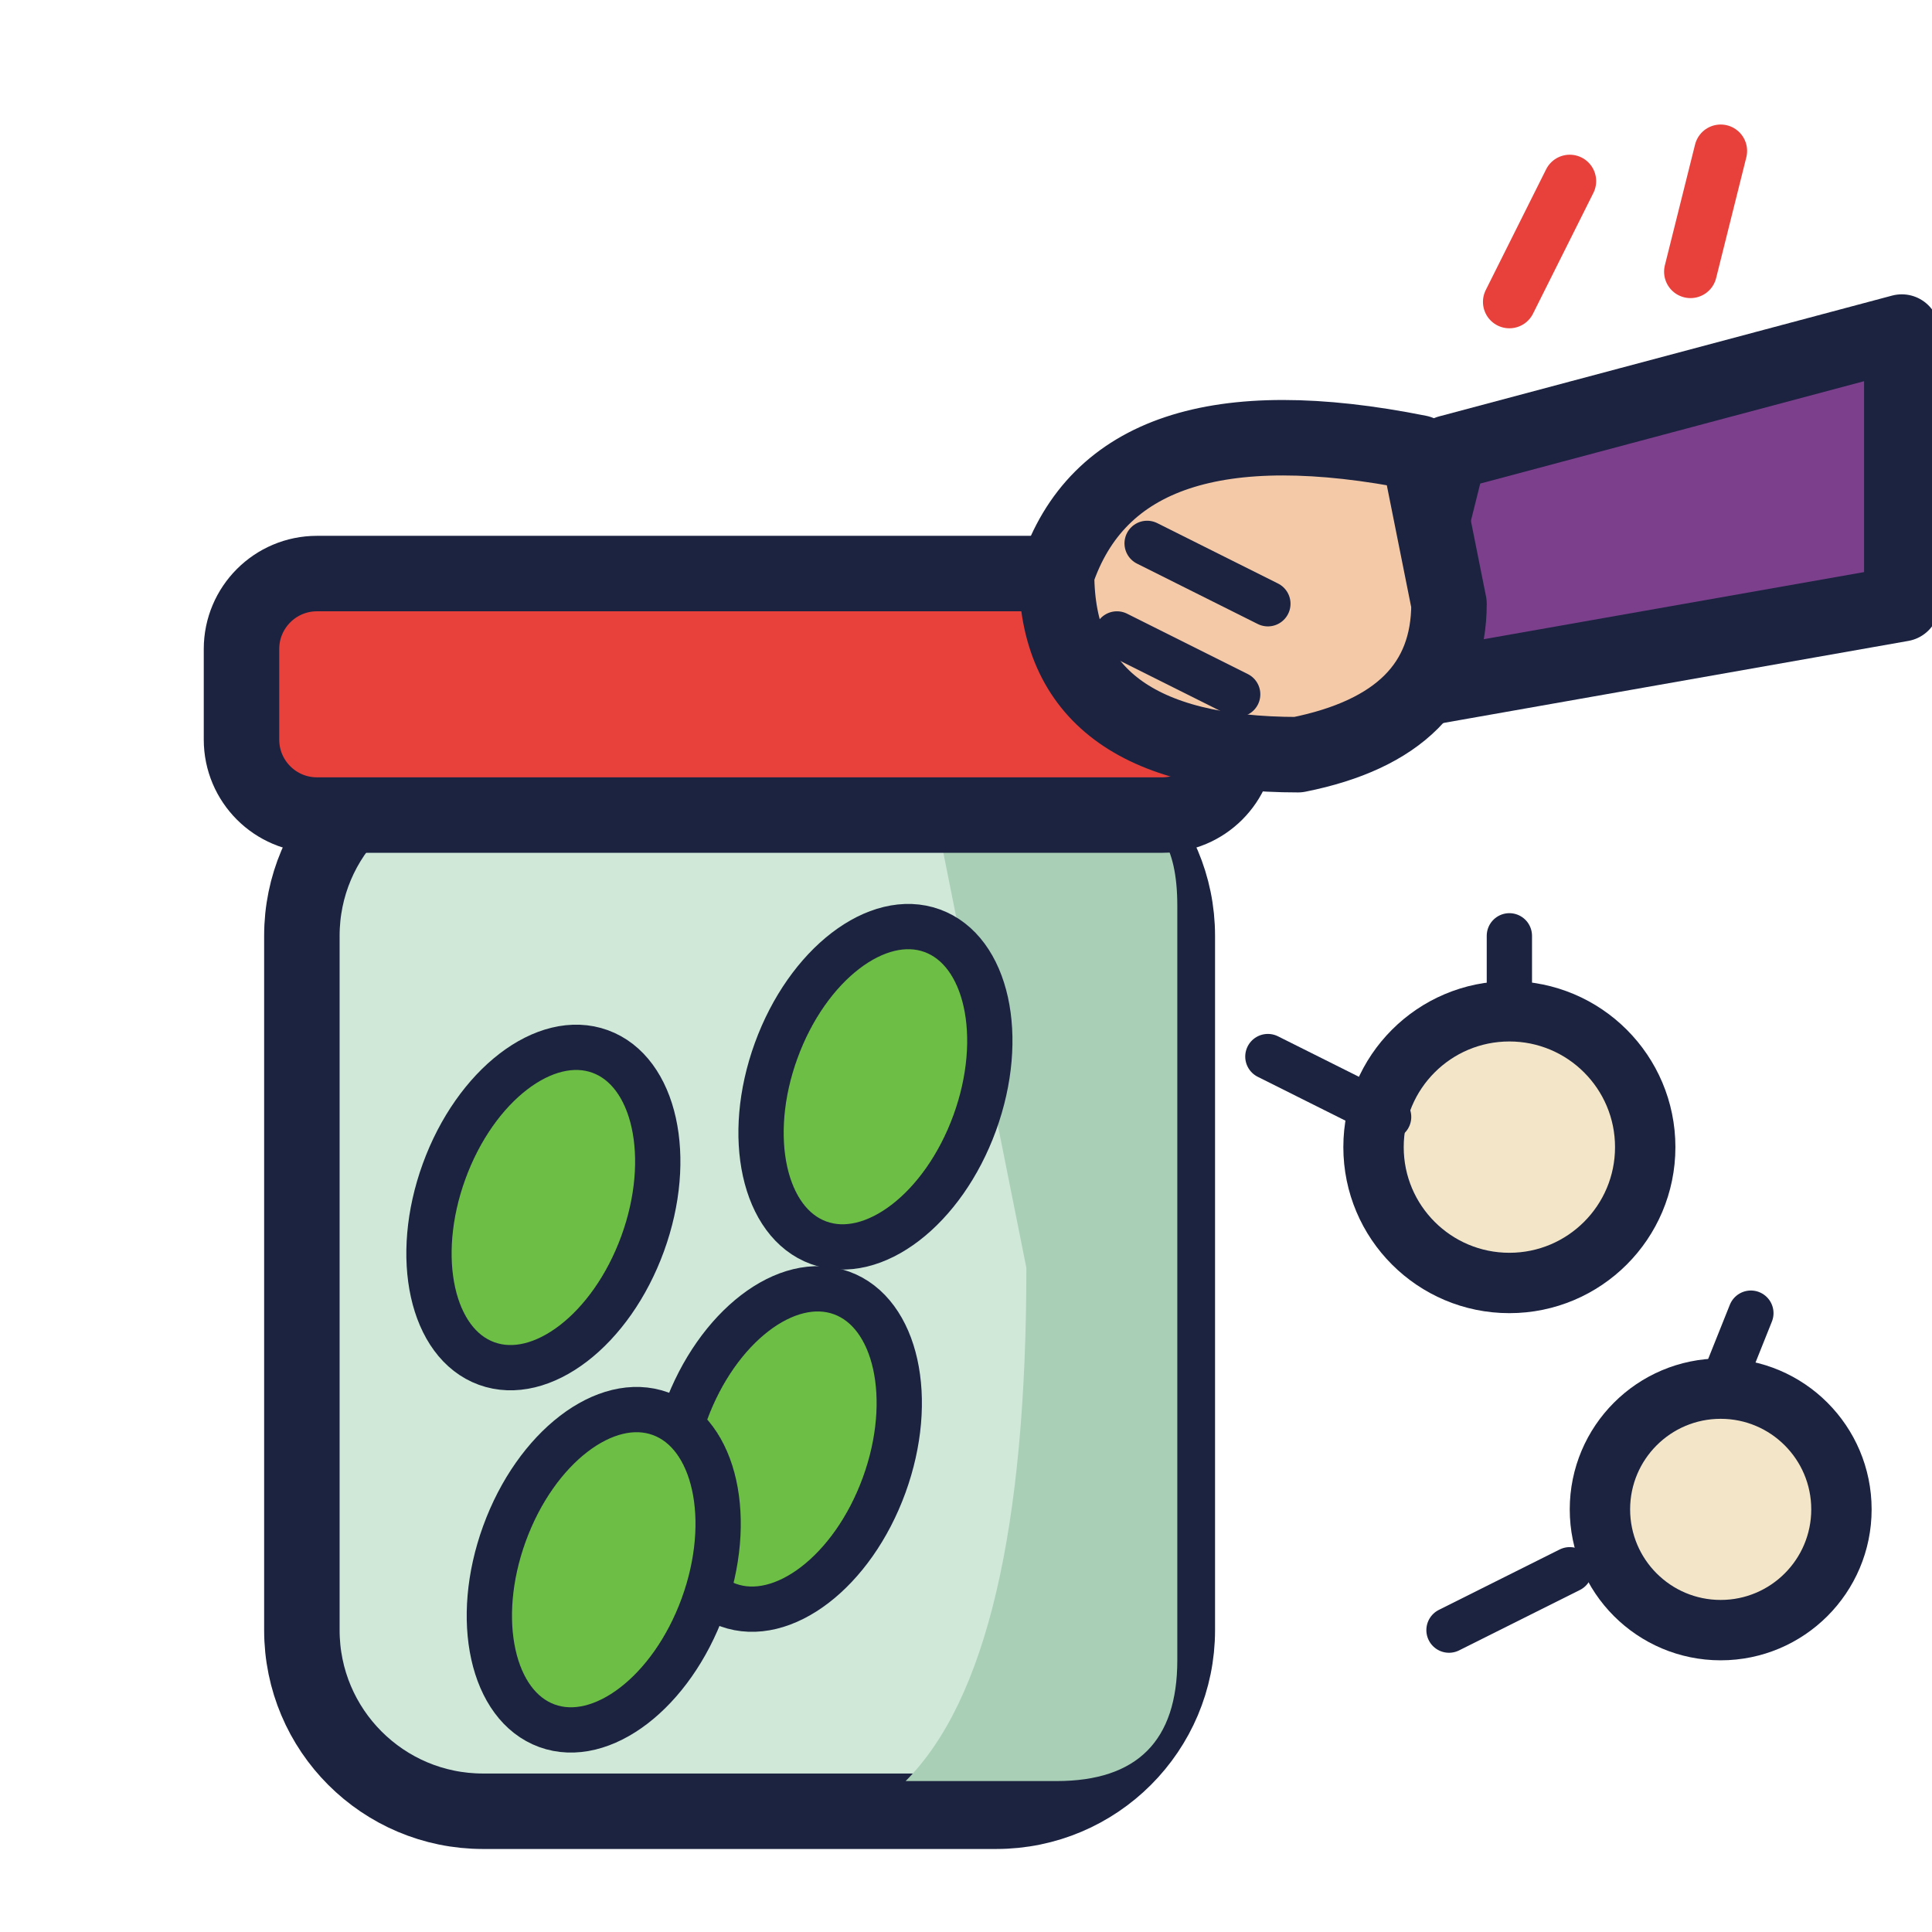
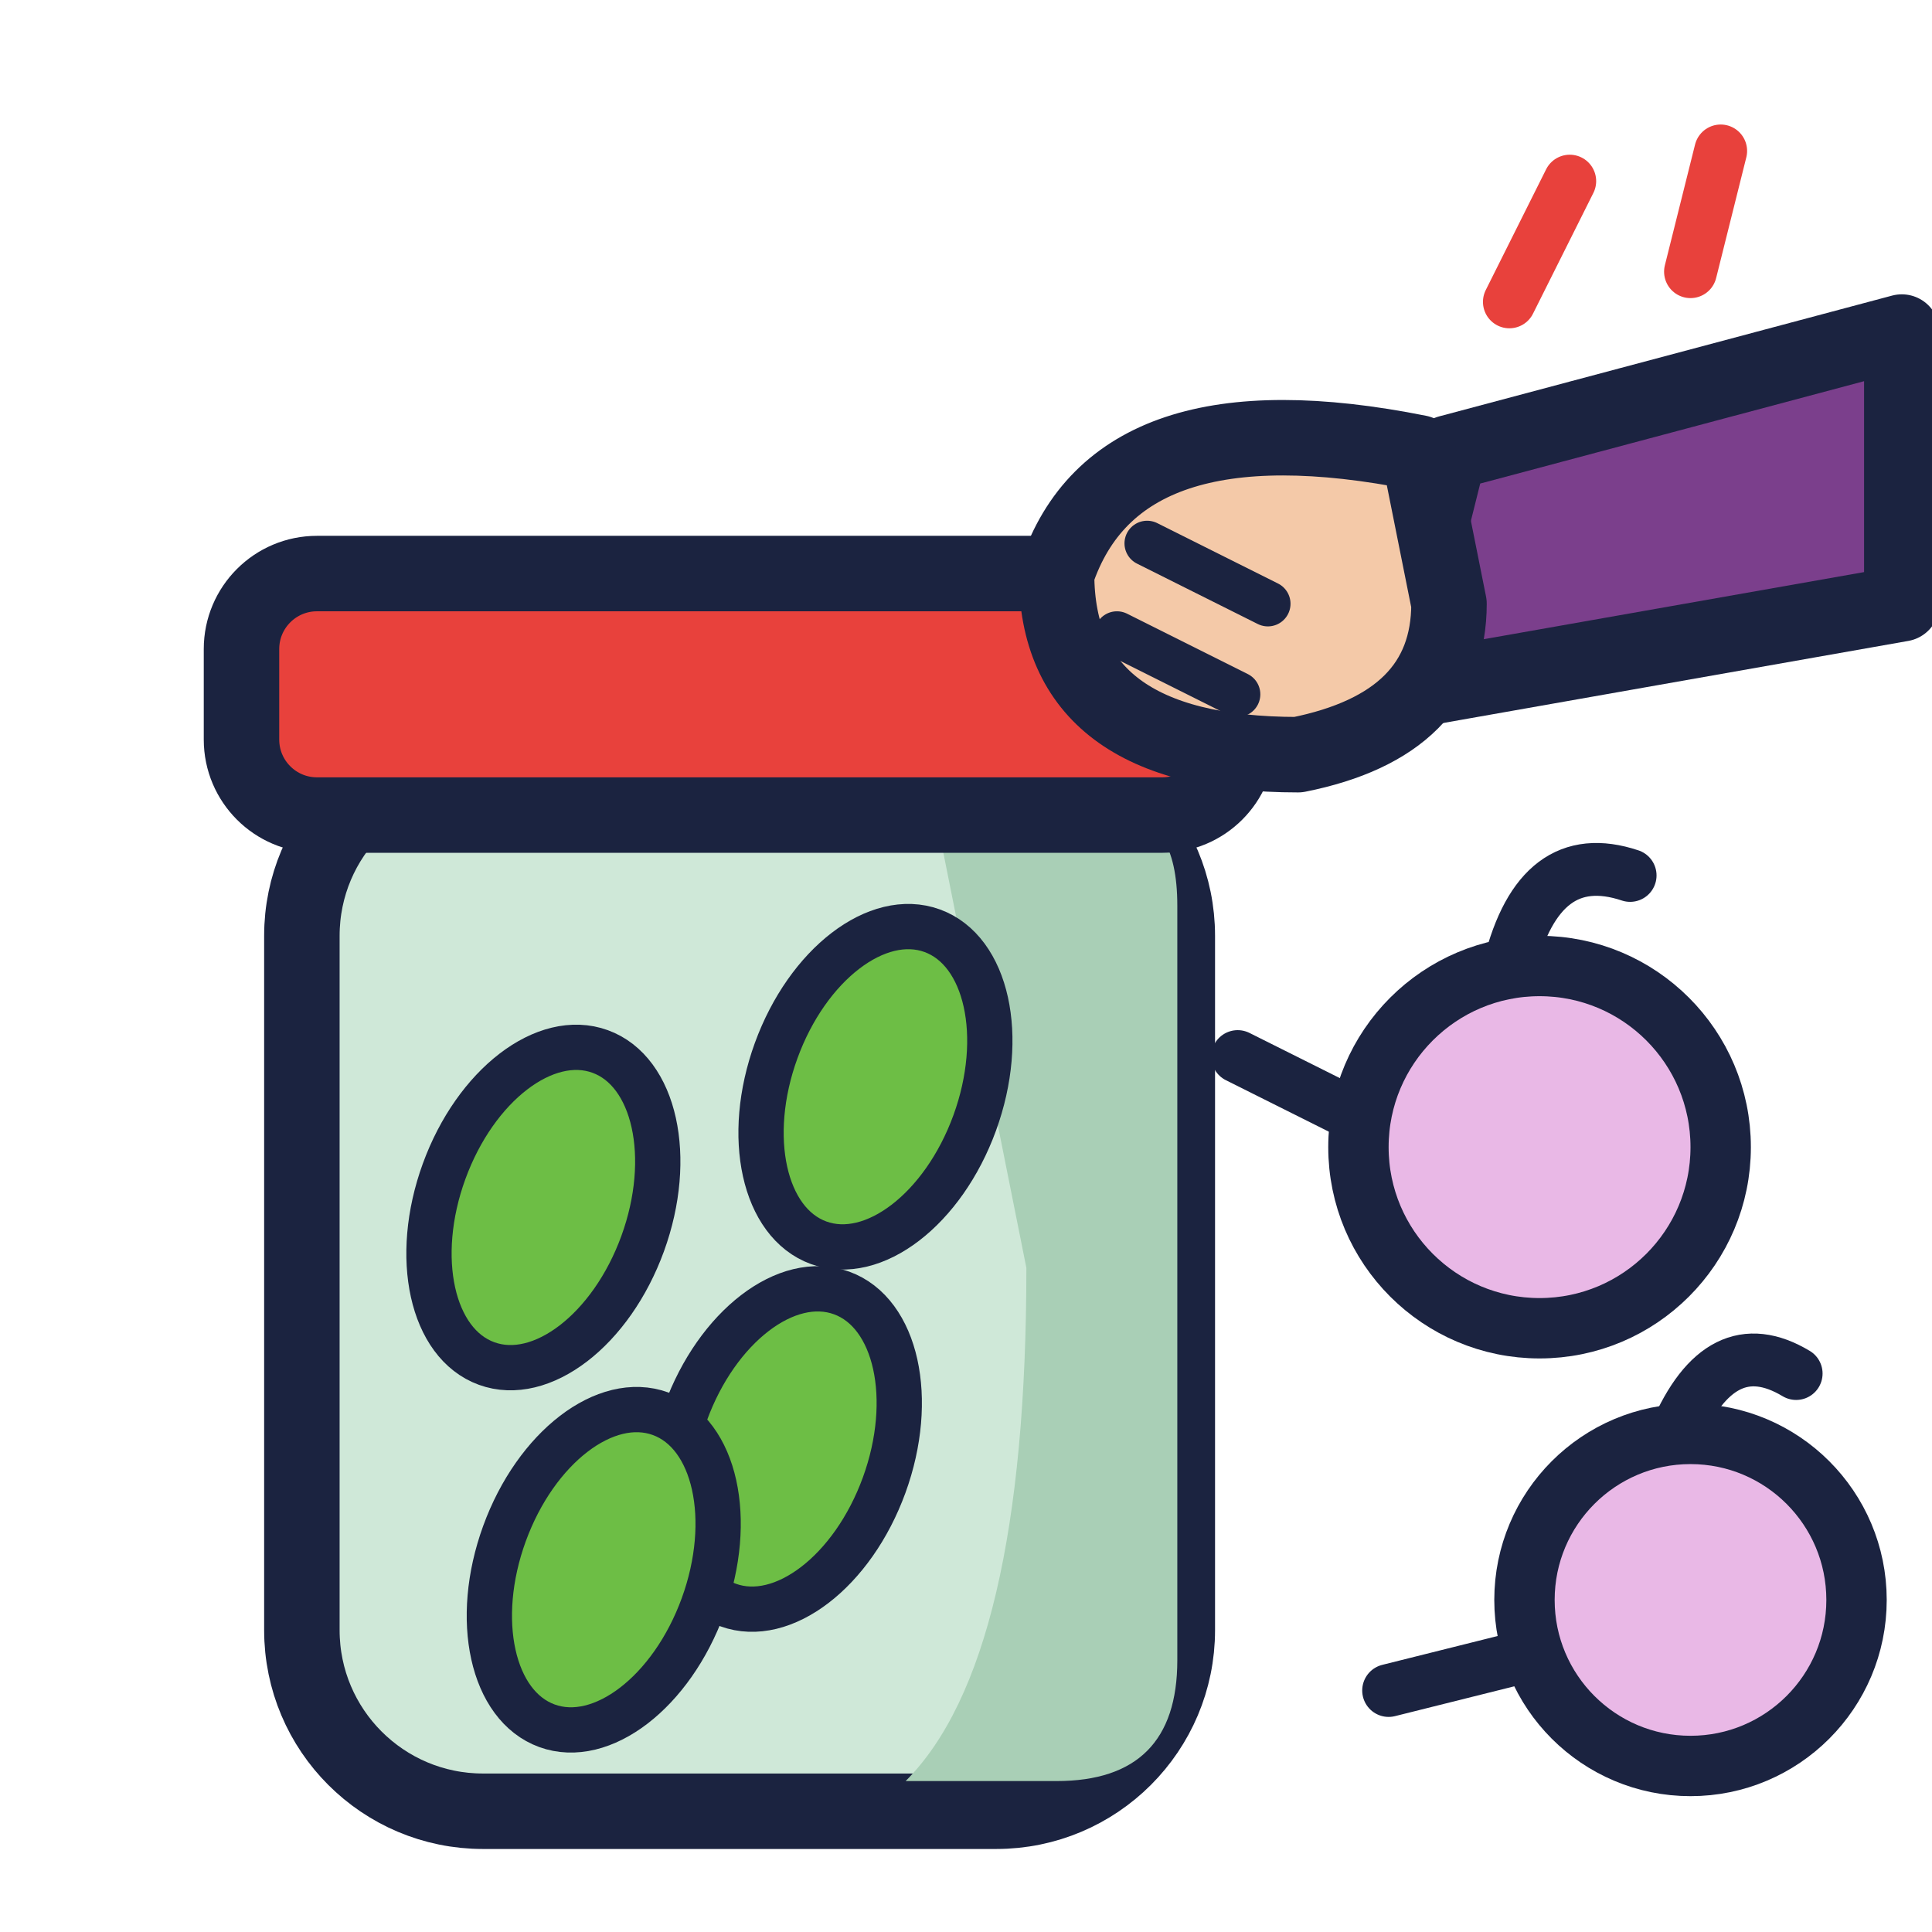
<svg xmlns="http://www.w3.org/2000/svg" width="128" height="128" viewBox="0 0 128 128">
  <rect x="20.0" y="50.0" width="58.0" height="70.0" rx="12.0" fill="#CFE8D8" stroke="#1B2340" stroke-width="5" stroke-linejoin="round" />
  <path d="M62 54 L74 54 Q78 54 78 60 L78 110 Q78 118 70 118 L60 118 Q68 110 68 84 Z" fill="#A9CFB6" />
  <ellipse cx="36.0" cy="80.0" rx="7.0" ry="11.0" fill="#6DBE45" stroke="#1B2340" stroke-width="3" transform="rotate(20 36.0 80.0)" />
  <ellipse cx="52.0" cy="96.0" rx="7.0" ry="11.0" fill="#6DBE45" stroke="#1B2340" stroke-width="3" transform="rotate(20 52.0 96.0)" />
  <ellipse cx="40.0" cy="104.0" rx="7.0" ry="11.0" fill="#6DBE45" stroke="#1B2340" stroke-width="3" transform="rotate(20 40.0 104.0)" />
  <ellipse cx="58.0" cy="72.0" rx="7.0" ry="11.0" fill="#6DBE45" stroke="#1B2340" stroke-width="3" transform="rotate(20 58.0 72.0)" />
  <rect x="16.0" y="38.0" width="66.0" height="16.0" rx="5.0" fill="#E8413C" stroke="#1B2340" stroke-width="5" stroke-linejoin="round" />
  <path d="M126 22 L96 30 L92 46 L126 40 Z" fill="#7B3F8C" stroke="#1B2340" stroke-width="5" stroke-linejoin="round" stroke-linecap="round" />
  <path d="M94 30 Q74 26 70 38 Q70 50 86 50 Q96 48 96 40 Z" fill="#F4C9A8" stroke="#1B2340" stroke-width="5" stroke-linejoin="round" stroke-linecap="round" />
  <path d="M76 36 L84 40 M74 42 L82 46" fill="none" stroke="#1B2340" stroke-width="3" stroke-linecap="round" stroke-linejoin="round" />
  <path d="M104 12 L100 20 M114 10 L112 18" fill="none" stroke="#E8413C" stroke-width="3.5" stroke-linecap="round" stroke-linejoin="round" />
-   <circle cx="100.0" cy="76.0" r="9.0" fill="#F3E6C8" stroke="#1B2340" stroke-width="4" />
-   <path d="M100 67 L100 62" fill="none" stroke="#1B2340" stroke-width="3" stroke-linecap="round" stroke-linejoin="round" />
-   <circle cx="114.0" cy="100.0" r="8.0" fill="#F3E6C8" stroke="#1B2340" stroke-width="4" />
-   <path d="M114 92 L116 87" fill="none" stroke="#1B2340" stroke-width="3" stroke-linecap="round" stroke-linejoin="round" />
-   <path d="M84 70 L92 74 M96 108 L104 104" fill="none" stroke="#1B2340" stroke-width="3" stroke-linecap="round" stroke-linejoin="round" />
+   <circle cx="102.0" cy="76.0" r="12.0" fill="#E9B8E6" stroke="#1B2340" stroke-width="4" />
+   <path d="M100 64 Q102 56 108 58" fill="none" stroke="#1B2340" stroke-width="3.5" stroke-linejoin="round" stroke-linecap="round" />
+   <circle cx="112.0" cy="106.0" r="11.0" fill="#E9B8E6" stroke="#1B2340" stroke-width="4" />
+   <path d="M111 95 Q114 88 119 91" fill="none" stroke="#1B2340" stroke-width="3.5" stroke-linejoin="round" stroke-linecap="round" />
+   <path d="M82 70 L90 74 M92 112 L100 110" fill="none" stroke="#1B2340" stroke-width="3.5" stroke-linecap="round" stroke-linejoin="round" />
</svg>
